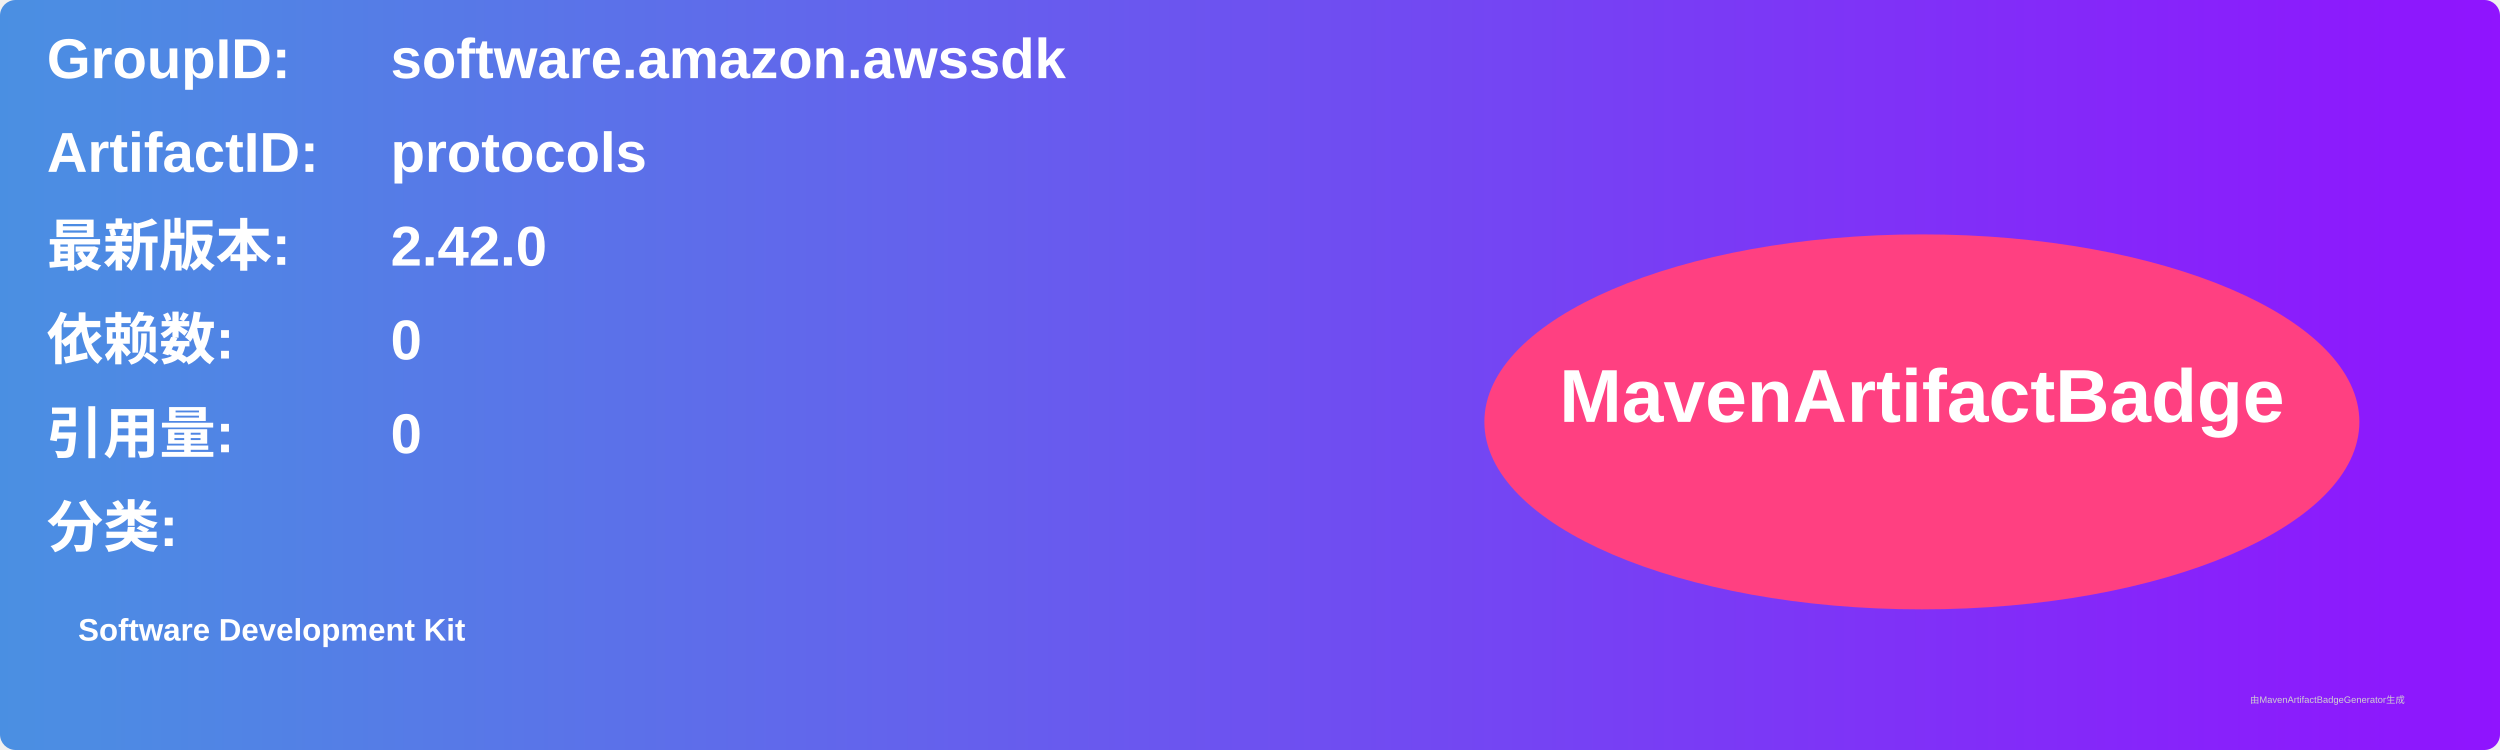
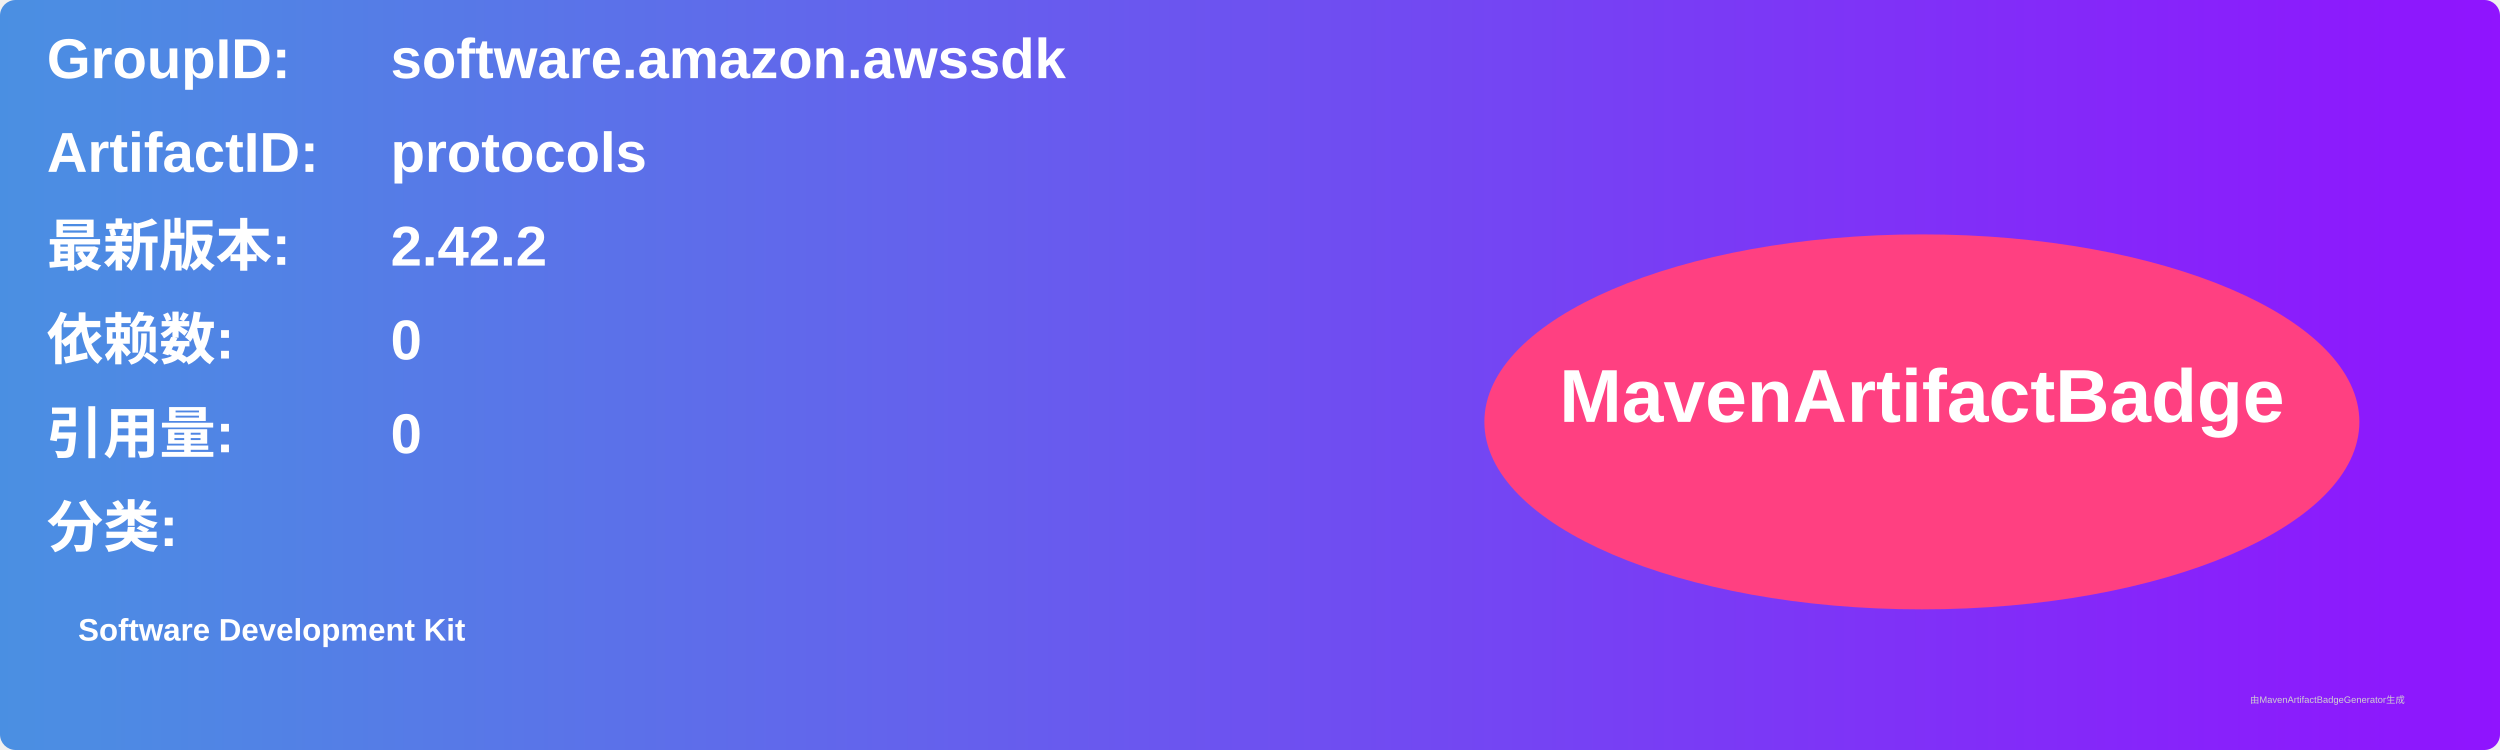
<svg xmlns="http://www.w3.org/2000/svg" width="800" height="240" viewBox="0 0 800 240">
  <linearGradient id="grad" x1="0%" y1="0%" x2="100%" y2="0%">
    <stop offset="0%" stop-color="#4a90e2" />
    <stop offset="100%" stop-color="#9013fe" />
  </linearGradient>
  <rect width="100%" height="100%" rx="5" ry="5" fill="url(#grad)" />
  <g transform="translate(15, 15)">
    <text x="0" y="10" font-family="Arial" font-size="18" fill="white" font-weight="bold" width="260">GroupID:</text>
    <text x="110" y="10" font-family="Arial" font-size="18" fill="white" font-weight="bold" width="460">software.amazon.awssdk</text>
    <text x="0" y="40" font-family="Arial" font-size="18" fill="white" font-weight="bold" width="260">ArtifactID:</text>
    <text x="110" y="40" font-family="Arial" font-size="18" fill="white" font-weight="bold" width="460">protocols</text>
    <text x="0" y="70" font-family="Arial" font-size="18" fill="white" font-weight="bold">最新版本:</text>
    <text x="110" y="70" font-family="Arial" font-size="18" fill="white" font-weight="bold">
-       <tspan font-weight="bold">2.42.0</tspan>
+       <tspan font-weight="bold">2.42.2</tspan>
    </text>
    <text x="0" y="100" font-family="Arial" font-size="18" fill="white" font-weight="bold">依赖数: </text>
    <text x="110" y="100" font-family="Arial" font-size="18" fill="white">
      <tspan font-weight="bold">0</tspan>
    </text>
    <text x="0" y="130" font-family="Arial" font-size="18" fill="white" font-weight="bold">引用量: </text>
    <text x="110" y="130" font-family="Arial" font-size="18" fill="white">
      <tspan font-weight="bold">0</tspan>
    </text>
    <text x="0" y="160" font-family="Arial" font-size="18" fill="white" font-weight="bold">分类:</text>
    <text x="10" y="190" font-family="Arial" font-size="10" fill="white">
      <tspan font-weight="bold">Software Development Kit</tspan>
    </text>
    <ellipse cx="600" cy="120" rx="140" ry="60" fill="#ff4081" />
    <text x="600" y="120" text-anchor="middle" font-family="Arial" font-size="24" fill="white" font-weight="bold">MavenArtifactBadge</text>
  </g>
  <text x="720" y="225" font-family="Arial" font-size="3" fill="#d0d0d0">由MavenArtifactBadgeGenerator生成</text>
</svg>
